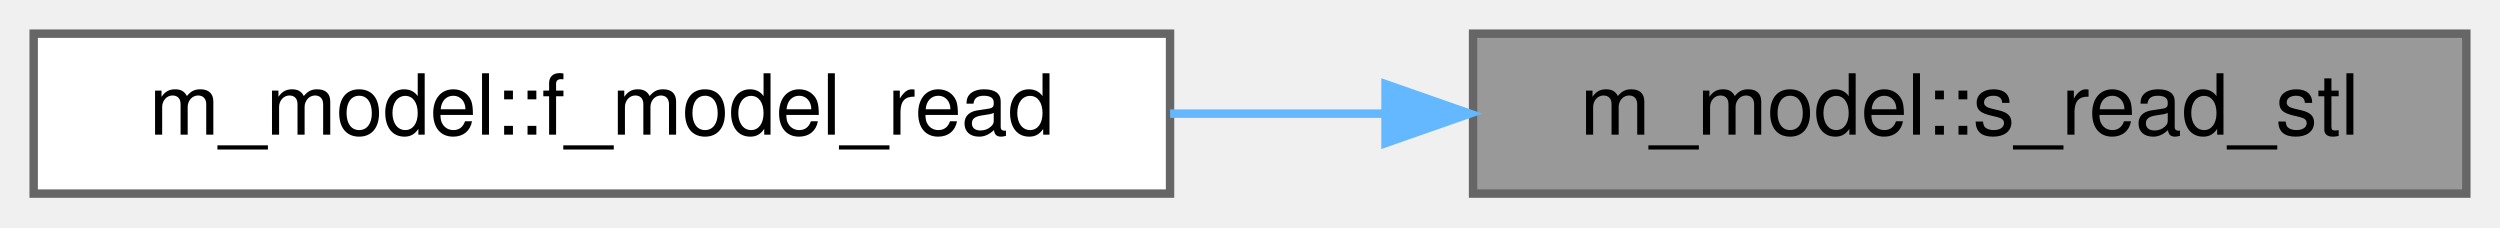
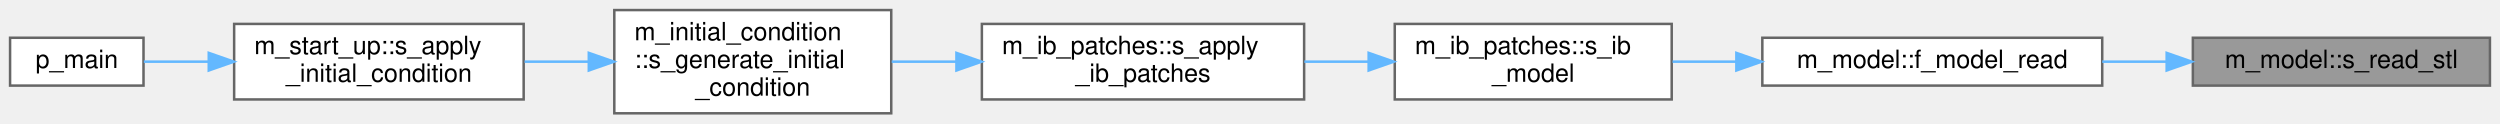
- <svg xmlns="http://www.w3.org/2000/svg" xmlns:xlink="http://www.w3.org/1999/xlink" width="297pt" height="27pt" viewBox="0.00 0.00 297.00 27.00">
-   <g id="graph0" class="graph" transform="scale(1 1) rotate(0) translate(4 23)">
+ <svg xmlns="http://www.w3.org/2000/svg" xmlns:xlink="http://www.w3.org/1999/xlink" width="993pt" height="49pt" viewBox="0.00 0.00 993.00 49.00">
+   <g id="graph0" class="graph" transform="scale(1 1) rotate(0) translate(4 45)">
    <g id="Node000001" class="node">
      <g id="a_Node000001">
        <a xlink:title="This procedure reads an STL file.">
-           <polygon fill="#999999" stroke="#666666" points="289,-19 171,-19 171,0 289,0 289,-19" />
-           <text text-anchor="middle" x="230" y="-7" font-family="Helvetica,sans-Serif" font-size="10.00">m_model::s_read_stl</text>
+           <polygon fill="#999999" stroke="#666666" points="985,-30 867,-30 867,-11 985,-11 985,-30" />
+           <text text-anchor="middle" x="926" y="-18" font-family="Helvetica,sans-Serif" font-size="10.00">m_model::s_read_stl</text>
        </a>
      </g>
    </g>
    <g id="Node000002" class="node">
      <g id="a_Node000002">
        <a xlink:href="namespacem__model.html#a8df07f3e9d228d00fef27cae7484d81e" target="_top" xlink:title="This procedure reads a mesh from a file.">
-           <polygon fill="white" stroke="#666666" points="135,-19 0,-19 0,0 135,0 135,-19" />
-           <text text-anchor="middle" x="67.5" y="-7" font-family="Helvetica,sans-Serif" font-size="10.00">m_model::f_model_read</text>
+           <polygon fill="white" stroke="#666666" points="831,-30 696,-30 696,-11 831,-11 831,-30" />
+           <text text-anchor="middle" x="763.5" y="-18" font-family="Helvetica,sans-Serif" font-size="10.00">m_model::f_model_read</text>
        </a>
      </g>
    </g>
    <g id="edge1_Node000001_Node000002" class="edge">
      <g id="a_edge1_Node000001_Node000002">
        <a xlink:title=" ">
-           <path fill="none" stroke="#63b8ff" d="M160.44,-9.5C152.01,-9.5 143.41,-9.5 135.01,-9.5" />
-           <polygon fill="#63b8ff" stroke="#63b8ff" points="160.6,-13 170.6,-9.5 160.6,-6 160.6,-13" />
+           <path fill="none" stroke="#63b8ff" d="M856.44,-20.5C848.01,-20.5 839.41,-20.5 831.01,-20.5" />
+           <polygon fill="#63b8ff" stroke="#63b8ff" points="856.6,-24 866.6,-20.5 856.6,-17 856.6,-24" />
+         </a>
+       </g>
+     </g>
+     <g id="Node000003" class="node">
+       <g id="a_Node000003">
+         <a xlink:href="namespacem__ib__patches.html#ab91168784d19567f4abbf082eef50996" target="_top" xlink:title="The STL patch is a 2/3D geometry that is imported from an STL file.">
+           <polygon fill="white" stroke="#666666" points="660,-35.5 550,-35.5 550,-5.5 660,-5.5 660,-35.5" />
+           <text text-anchor="start" x="558" y="-23.5" font-family="Helvetica,sans-Serif" font-size="10.00">m_ib_patches::s_ib</text>
+           <text text-anchor="middle" x="605" y="-12.5" font-family="Helvetica,sans-Serif" font-size="10.00">_model</text>
+         </a>
+       </g>
+     </g>
+     <g id="edge2_Node000002_Node000003" class="edge">
+       <g id="a_edge2_Node000002_Node000003">
+         <a xlink:title=" ">
+           <path fill="none" stroke="#63b8ff" d="M685.66,-20.5C677.1,-20.5 668.52,-20.5 660.33,-20.5" />
+           <polygon fill="#63b8ff" stroke="#63b8ff" points="685.68,-24 695.68,-20.5 685.68,-17 685.68,-24" />
+         </a>
+       </g>
+     </g>
+     <g id="Node000004" class="node">
+       <g id="a_Node000004">
+         <a xlink:href="namespacem__ib__patches.html#a0540992ae9a59ea772d591a5fa9a63fb" target="_top" xlink:title=" ">
+           <polygon fill="white" stroke="#666666" points="514,-35.5 386,-35.5 386,-5.5 514,-5.5 514,-35.5" />
+           <text text-anchor="start" x="394" y="-23.5" font-family="Helvetica,sans-Serif" font-size="10.00">m_ib_patches::s_apply</text>
+           <text text-anchor="middle" x="450" y="-12.5" font-family="Helvetica,sans-Serif" font-size="10.00">_ib_patches</text>
+         </a>
+       </g>
+     </g>
+     <g id="edge3_Node000003_Node000004" class="edge">
+       <g id="a_edge3_Node000003_Node000004">
+         <a xlink:title=" ">
+           <path fill="none" stroke="#63b8ff" d="M539.49,-20.5C531.08,-20.5 522.47,-20.5 514.08,-20.5" />
+           <polygon fill="#63b8ff" stroke="#63b8ff" points="539.63,-24 549.63,-20.5 539.63,-17 539.63,-24" />
+         </a>
+       </g>
+     </g>
+     <g id="Node000005" class="node">
+       <g id="a_Node000005">
+         <a xlink:href="namespacem__initial__condition.html#ae5ca036f43a2eebe1e2cc84fc9c61d28" target="_top" xlink:title="This subroutine peruses the patches and depending on the type of geometry associated with a particula...">
+           <polygon fill="white" stroke="#666666" points="350,-41 240,-41 240,0 350,0 350,-41" />
+           <text text-anchor="start" x="248" y="-29" font-family="Helvetica,sans-Serif" font-size="10.00">m_initial_condition</text>
+           <text text-anchor="start" x="248" y="-18" font-family="Helvetica,sans-Serif" font-size="10.00">::s_generate_initial</text>
+           <text text-anchor="middle" x="295" y="-7" font-family="Helvetica,sans-Serif" font-size="10.00">_condition</text>
+         </a>
+       </g>
+     </g>
+     <g id="edge4_Node000004_Node000005" class="edge">
+       <g id="a_edge4_Node000004_Node000005">
+         <a xlink:title=" ">
+           <path fill="none" stroke="#63b8ff" d="M375.81,-20.5C367.17,-20.5 358.49,-20.5 350.18,-20.5" />
+           <polygon fill="#63b8ff" stroke="#63b8ff" points="375.89,-24 385.89,-20.5 375.89,-17 375.89,-24" />
+         </a>
+       </g>
+     </g>
+     <g id="Node000006" class="node">
+       <g id="a_Node000006">
+         <a xlink:href="namespacem__start__up.html#a513ef24d6c8beafb8b94c015db266100" target="_top" xlink:title=" ">
+           <polygon fill="white" stroke="#666666" points="204,-35.5 89,-35.5 89,-5.5 204,-5.5 204,-35.5" />
+           <text text-anchor="start" x="97" y="-23.5" font-family="Helvetica,sans-Serif" font-size="10.00">m_start_up::s_apply</text>
+           <text text-anchor="middle" x="146.5" y="-12.5" font-family="Helvetica,sans-Serif" font-size="10.00">_initial_condition</text>
+         </a>
+       </g>
+     </g>
+     <g id="edge5_Node000005_Node000006" class="edge">
+       <g id="a_edge5_Node000005_Node000006">
+         <a xlink:title=" ">
+           <path fill="none" stroke="#63b8ff" d="M229.69,-20.5C221.25,-20.5 212.66,-20.5 204.36,-20.5" />
+           <polygon fill="#63b8ff" stroke="#63b8ff" points="229.87,-24 239.87,-20.5 229.87,-17 229.87,-24" />
+         </a>
+       </g>
+     </g>
+     <g id="Node000007" class="node">
+       <g id="a_Node000007">
+         <a xlink:href="p__main_8f90.html#aeec10ee8e2940c953967da3e374e1579" target="_top" xlink:title="This program takes care of setting up the initial condition and grid data for the multicomponent flow...">
+           <polygon fill="white" stroke="#666666" points="53,-30 0,-30 0,-11 53,-11 53,-30" />
+           <text text-anchor="middle" x="26.5" y="-18" font-family="Helvetica,sans-Serif" font-size="10.00">p_main</text>
+         </a>
+       </g>
+     </g>
+     <g id="edge6_Node000006_Node000007" class="edge">
+       <g id="a_edge6_Node000006_Node000007">
+         <a xlink:title=" ">
+           <path fill="none" stroke="#63b8ff" d="M78.65,-20.5C69.6,-20.5 60.81,-20.5 53.13,-20.5" />
+           <polygon fill="#63b8ff" stroke="#63b8ff" points="78.92,-24 88.92,-20.5 78.92,-17 78.92,-24" />
        </a>
      </g>
    </g>
  </g>
</svg>
